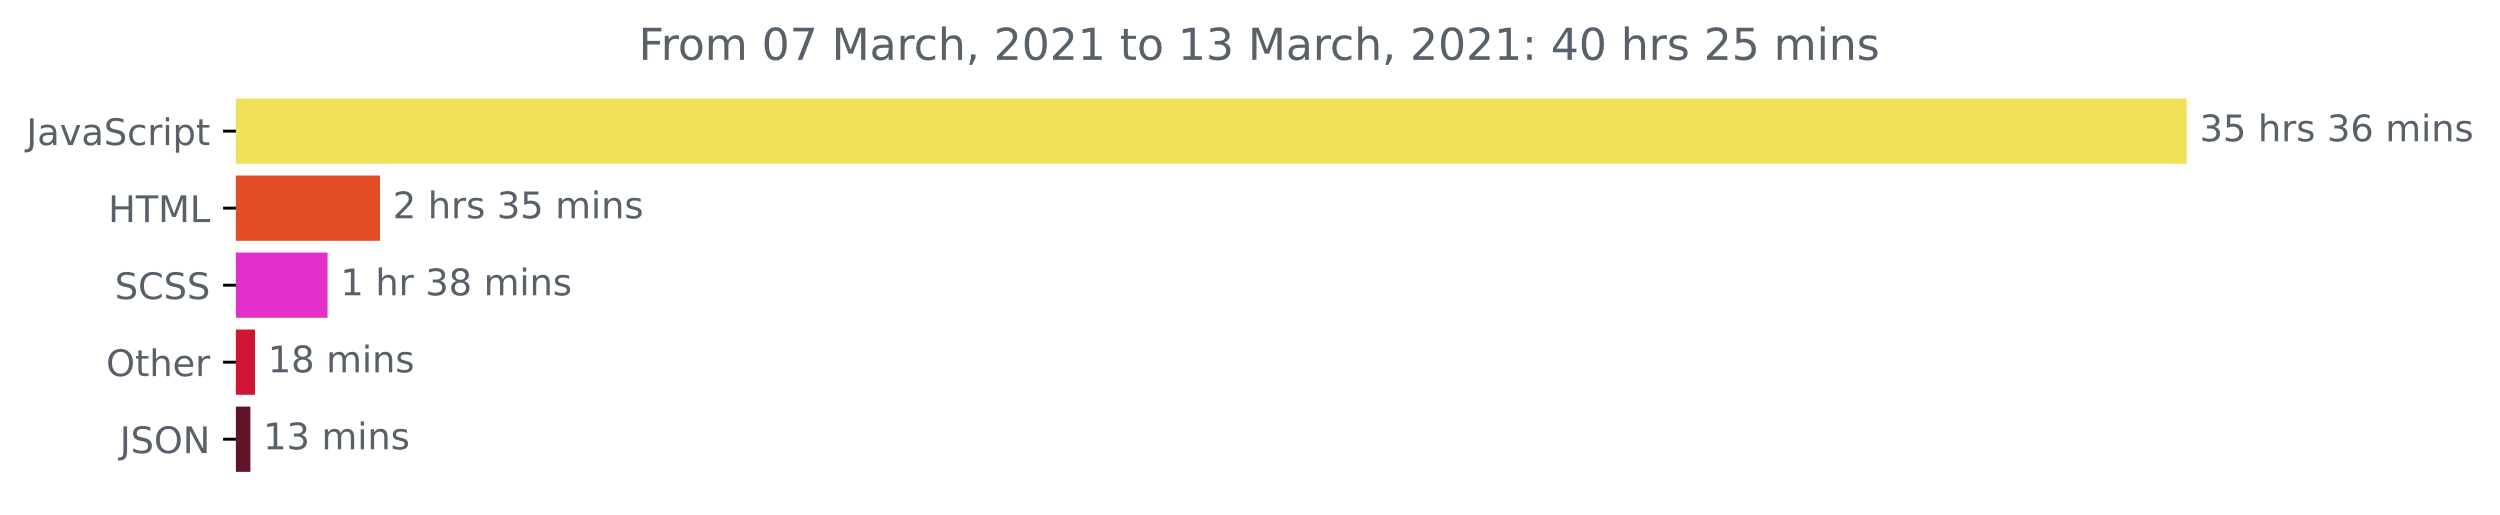
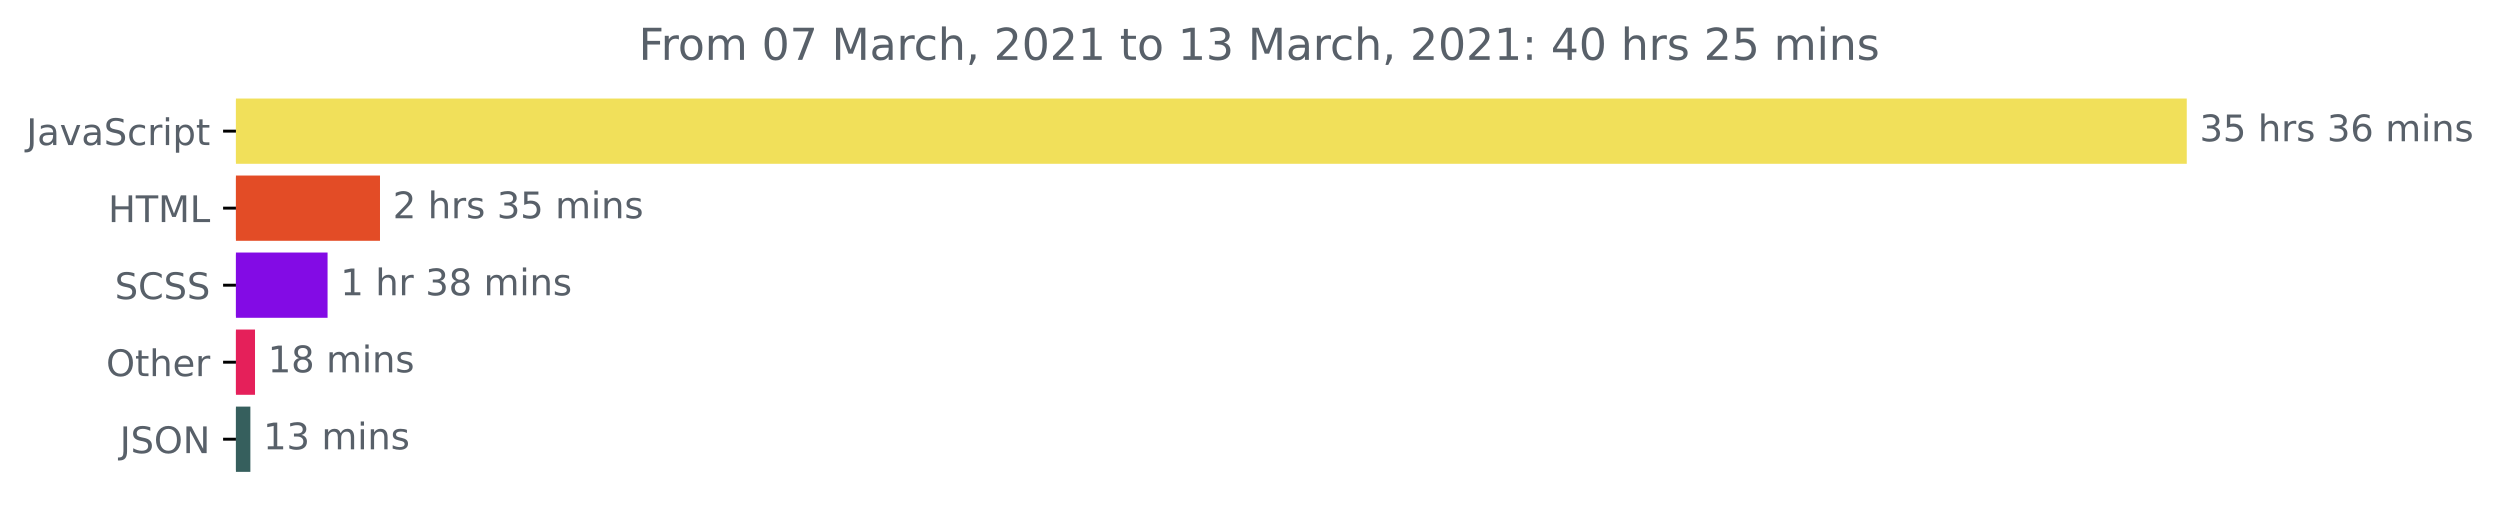
<svg xmlns="http://www.w3.org/2000/svg" xmlns:xlink="http://www.w3.org/1999/xlink" height="140.398pt" version="1.1" viewBox="0 0 681.666 140.398" width="681.666pt">
  <defs>
    <style type="text/css">*{stroke-linecap:butt;stroke-linejoin:round;}</style>
  </defs>
  <g id="figure_1">
    <g id="patch_1">
      <path d="M -0 140.398  L 681.666 140.398  L 681.666 0  L -0 0  z " style="fill:none;" />
    </g>
    <g id="axes_1">
      <g id="patch_2">
-         <path clip-path="url(#p2c65927d9c)" d="M 64.33 27.358  L 595.758 27.358  L 595.758 44.158  L 64.33 44.158  z " style="fill:#f1e05a;stroke:#f1e05a;stroke-linejoin:miter;" />
+         <path clip-path="url(#pcd2612980c)" d="M 64.33 27.358  L 595.758 27.358  L 595.758 44.158  L 64.33 44.158  z " style="fill:#f1e05a;stroke:#f1e05a;stroke-linejoin:miter;" />
      </g>
      <g id="patch_3">
-         <path clip-path="url(#p2c65927d9c)" d="M 64.33 48.358  L 103.112 48.358  L 103.112 65.158  L 64.33 65.158  z " style="fill:#e34c26;stroke:#e34c26;stroke-linejoin:miter;" />
+         <path clip-path="url(#pcd2612980c)" d="M 64.33 48.358  L 103.112 48.358  L 103.112 65.158  L 64.33 65.158  z " style="fill:#e34c26;stroke:#e34c26;stroke-linejoin:miter;" />
      </g>
      <g id="patch_4">
-         <path clip-path="url(#p2c65927d9c)" d="M 64.33 69.358  L 88.817 69.358  L 88.817 86.158  L 64.33 86.158  z " style="fill:#e330ca;stroke:#e330ca;stroke-linejoin:miter;" />
+         <path clip-path="url(#pcd2612980c)" d="M 64.33 69.358  L 88.817 69.358  L 88.817 86.158  L 64.33 86.158  z " style="fill:#830be5;stroke:#830be5;stroke-linejoin:miter;" />
      </g>
      <g id="patch_5">
-         <path clip-path="url(#p2c65927d9c)" d="M 64.33 90.358  L 69.034 90.358  L 69.034 107.158  L 64.33 107.158  z " style="fill:#cf1534;stroke:#cf1534;stroke-linejoin:miter;" />
+         <path clip-path="url(#pcd2612980c)" d="M 64.33 90.358  L 69.034 90.358  L 69.034 107.158  L 64.33 107.158  z " style="fill:#e5205a;stroke:#e5205a;stroke-linejoin:miter;" />
      </g>
      <g id="patch_6">
-         <path clip-path="url(#p2c65927d9c)" d="M 64.33 111.358  L 67.768 111.358  L 67.768 128.158  L 64.33 128.158  z " style="fill:#5e1527;stroke:#5e1527;stroke-linejoin:miter;" />
+         <path clip-path="url(#pcd2612980c)" d="M 64.33 111.358  L 67.768 111.358  L 67.768 128.158  L 64.33 128.158  z " style="fill:#365f5d;stroke:#365f5d;stroke-linejoin:miter;" />
      </g>
      <g id="matplotlib.axis_1" />
      <g id="matplotlib.axis_2">
        <g id="ytick_1">
          <g id="line2d_1">
            <defs>
-               <path d="M 0 0  L -3.5 0  " id="m49e495334f" style="stroke:#000000;stroke-width:0.8;" />
+               <path d="M 0 0  L -3.5 0  " id="m6bbf09befd" style="stroke:#000000;stroke-width:0.8;" />
            </defs>
            <g>
-               <use style="stroke:#000000;stroke-width:0.8;" x="64.33" xlink:href="#m49e495334f" y="35.758" />
+               <use style="stroke:#000000;stroke-width:0.8;" x="64.33" xlink:href="#m6bbf09befd" y="35.758" />
            </g>
          </g>
          <g id="text_1">
            <g style="fill:#586069;" transform="translate(7.2 39.55734)scale(0.1 -0.1)">
              <defs>
                <path d="M 9.812 72.906  L 19.672 72.906  L 19.672 5.078  Q 19.672 -8.109 14.672 -14.062  Q 9.672 -20.016 -1.422 -20.016  L -5.172 -20.016  L -5.172 -11.719  L -2.094 -11.719  Q 4.438 -11.719 7.125 -8.047  Q 9.812 -4.391 9.812 5.078  z " id="DejaVuSans-74" />
                <path d="M 34.281 27.484  Q 23.391 27.484 19.188 25  Q 14.984 22.516 14.984 16.5  Q 14.984 11.719 18.141 8.906  Q 21.297 6.109 26.703 6.109  Q 34.188 6.109 38.703 11.406  Q 43.219 16.703 43.219 25.484  L 43.219 27.484  z M 52.203 31.203  L 52.203 0  L 43.219 0  L 43.219 8.297  Q 40.141 3.328 35.547 0.953  Q 30.953 -1.422 24.312 -1.422  Q 15.922 -1.422 10.953 3.297  Q 6 8.016 6 15.922  Q 6 25.141 12.172 29.828  Q 18.359 34.516 30.609 34.516  L 43.219 34.516  L 43.219 35.406  Q 43.219 41.609 39.141 45  Q 35.062 48.391 27.688 48.391  Q 23 48.391 18.547 47.266  Q 14.109 46.141 10.016 43.891  L 10.016 52.203  Q 14.938 54.109 19.578 55.047  Q 24.219 56 28.609 56  Q 40.484 56 46.344 49.844  Q 52.203 43.703 52.203 31.203  z " id="DejaVuSans-97" />
                <path d="M 2.984 54.688  L 12.5 54.688  L 29.594 8.797  L 46.688 54.688  L 56.203 54.688  L 35.688 0  L 23.484 0  z " id="DejaVuSans-118" />
                <path d="M 53.516 70.516  L 53.516 60.891  Q 47.906 63.578 42.922 64.891  Q 37.938 66.219 33.297 66.219  Q 25.25 66.219 20.875 63.094  Q 16.5 59.969 16.5 54.203  Q 16.5 49.359 19.406 46.891  Q 22.312 44.438 30.422 42.922  L 36.375 41.703  Q 47.406 39.594 52.656 34.297  Q 57.906 29 57.906 20.125  Q 57.906 9.516 50.797 4.047  Q 43.703 -1.422 29.984 -1.422  Q 24.812 -1.422 18.969 -0.25  Q 13.141 0.922 6.891 3.219  L 6.891 13.375  Q 12.891 10.016 18.656 8.297  Q 24.422 6.594 29.984 6.594  Q 38.422 6.594 43.016 9.906  Q 47.609 13.234 47.609 19.391  Q 47.609 24.75 44.312 27.781  Q 41.016 30.812 33.5 32.328  L 27.484 33.5  Q 16.453 35.688 11.516 40.375  Q 6.594 45.062 6.594 53.422  Q 6.594 63.094 13.406 68.656  Q 20.219 74.219 32.172 74.219  Q 37.312 74.219 42.625 73.281  Q 47.953 72.359 53.516 70.516  z " id="DejaVuSans-83" />
                <path d="M 48.781 52.594  L 48.781 44.188  Q 44.969 46.297 41.141 47.344  Q 37.312 48.391 33.406 48.391  Q 24.656 48.391 19.812 42.844  Q 14.984 37.312 14.984 27.297  Q 14.984 17.281 19.812 11.734  Q 24.656 6.203 33.406 6.203  Q 37.312 6.203 41.141 7.25  Q 44.969 8.297 48.781 10.406  L 48.781 2.094  Q 45.016 0.344 40.984 -0.531  Q 36.969 -1.422 32.422 -1.422  Q 20.062 -1.422 12.781 6.344  Q 5.516 14.109 5.516 27.297  Q 5.516 40.672 12.859 48.328  Q 20.219 56 33.016 56  Q 37.156 56 41.109 55.141  Q 45.062 54.297 48.781 52.594  z " id="DejaVuSans-99" />
                <path d="M 41.109 46.297  Q 39.594 47.172 37.812 47.578  Q 36.031 48 33.891 48  Q 26.266 48 22.188 43.047  Q 18.109 38.094 18.109 28.812  L 18.109 0  L 9.078 0  L 9.078 54.688  L 18.109 54.688  L 18.109 46.188  Q 20.953 51.172 25.484 53.578  Q 30.031 56 36.531 56  Q 37.453 56 38.578 55.875  Q 39.703 55.766 41.062 55.516  z " id="DejaVuSans-114" />
                <path d="M 9.422 54.688  L 18.406 54.688  L 18.406 0  L 9.422 0  z M 9.422 75.984  L 18.406 75.984  L 18.406 64.594  L 9.422 64.594  z " id="DejaVuSans-105" />
                <path d="M 18.109 8.203  L 18.109 -20.797  L 9.078 -20.797  L 9.078 54.688  L 18.109 54.688  L 18.109 46.391  Q 20.953 51.266 25.266 53.625  Q 29.594 56 35.594 56  Q 45.562 56 51.781 48.094  Q 58.016 40.188 58.016 27.297  Q 58.016 14.406 51.781 6.484  Q 45.562 -1.422 35.594 -1.422  Q 29.594 -1.422 25.266 0.953  Q 20.953 3.328 18.109 8.203  z M 48.688 27.297  Q 48.688 37.203 44.609 42.844  Q 40.531 48.484 33.406 48.484  Q 26.266 48.484 22.188 42.844  Q 18.109 37.203 18.109 27.297  Q 18.109 17.391 22.188 11.75  Q 26.266 6.109 33.406 6.109  Q 40.531 6.109 44.609 11.75  Q 48.688 17.391 48.688 27.297  z " id="DejaVuSans-112" />
                <path d="M 18.312 70.219  L 18.312 54.688  L 36.812 54.688  L 36.812 47.703  L 18.312 47.703  L 18.312 18.016  Q 18.312 11.328 20.141 9.422  Q 21.969 7.516 27.594 7.516  L 36.812 7.516  L 36.812 0  L 27.594 0  Q 17.188 0 13.234 3.875  Q 9.281 7.766 9.281 18.016  L 9.281 47.703  L 2.688 47.703  L 2.688 54.688  L 9.281 54.688  L 9.281 70.219  z " id="DejaVuSans-116" />
              </defs>
              <use xlink:href="#DejaVuSans-74" />
              <use x="29.492" xlink:href="#DejaVuSans-97" />
              <use x="90.771" xlink:href="#DejaVuSans-118" />
              <use x="149.951" xlink:href="#DejaVuSans-97" />
              <use x="211.23" xlink:href="#DejaVuSans-83" />
              <use x="274.707" xlink:href="#DejaVuSans-99" />
              <use x="329.688" xlink:href="#DejaVuSans-114" />
              <use x="370.801" xlink:href="#DejaVuSans-105" />
              <use x="398.584" xlink:href="#DejaVuSans-112" />
              <use x="462.061" xlink:href="#DejaVuSans-116" />
            </g>
          </g>
        </g>
        <g id="ytick_2">
          <g id="line2d_2">
            <g>
-               <use style="stroke:#000000;stroke-width:0.8;" x="64.33" xlink:href="#m49e495334f" y="56.758" />
+               <use style="stroke:#000000;stroke-width:0.8;" x="64.33" xlink:href="#m6bbf09befd" y="56.758" />
            </g>
          </g>
          <g id="text_2">
            <g style="fill:#586069;" transform="translate(29.50156 60.55734)scale(0.1 -0.1)">
              <defs>
                <path d="M 9.812 72.906  L 19.672 72.906  L 19.672 43.016  L 55.516 43.016  L 55.516 72.906  L 65.375 72.906  L 65.375 0  L 55.516 0  L 55.516 34.719  L 19.672 34.719  L 19.672 0  L 9.812 0  z " id="DejaVuSans-72" />
                <path d="M -0.297 72.906  L 61.375 72.906  L 61.375 64.594  L 35.5 64.594  L 35.5 0  L 25.594 0  L 25.594 64.594  L -0.297 64.594  z " id="DejaVuSans-84" />
                <path d="M 9.812 72.906  L 24.516 72.906  L 43.109 23.297  L 61.812 72.906  L 76.516 72.906  L 76.516 0  L 66.891 0  L 66.891 64.016  L 48.094 14.016  L 38.188 14.016  L 19.391 64.016  L 19.391 0  L 9.812 0  z " id="DejaVuSans-77" />
                <path d="M 9.812 72.906  L 19.672 72.906  L 19.672 8.297  L 55.172 8.297  L 55.172 0  L 9.812 0  z " id="DejaVuSans-76" />
              </defs>
              <use xlink:href="#DejaVuSans-72" />
              <use x="75.195" xlink:href="#DejaVuSans-84" />
              <use x="136.279" xlink:href="#DejaVuSans-77" />
              <use x="222.559" xlink:href="#DejaVuSans-76" />
            </g>
          </g>
        </g>
        <g id="ytick_3">
          <g id="line2d_3">
            <g>
-               <use style="stroke:#000000;stroke-width:0.8;" x="64.33" xlink:href="#m49e495334f" y="77.758" />
+               <use style="stroke:#000000;stroke-width:0.8;" x="64.33" xlink:href="#m6bbf09befd" y="77.758" />
            </g>
          </g>
          <g id="text_3">
            <g style="fill:#586069;" transform="translate(31.30156 81.55734)scale(0.1 -0.1)">
              <defs>
                <path d="M 64.406 67.281  L 64.406 56.891  Q 59.422 61.531 53.781 63.812  Q 48.141 66.109 41.797 66.109  Q 29.297 66.109 22.656 58.469  Q 16.016 50.828 16.016 36.375  Q 16.016 21.969 22.656 14.328  Q 29.297 6.688 41.797 6.688  Q 48.141 6.688 53.781 8.984  Q 59.422 11.281 64.406 15.922  L 64.406 5.609  Q 59.234 2.094 53.438 0.328  Q 47.656 -1.422 41.219 -1.422  Q 24.656 -1.422 15.125 8.703  Q 5.609 18.844 5.609 36.375  Q 5.609 53.953 15.125 64.078  Q 24.656 74.219 41.219 74.219  Q 47.75 74.219 53.531 72.484  Q 59.328 70.75 64.406 67.281  z " id="DejaVuSans-67" />
              </defs>
              <use xlink:href="#DejaVuSans-83" />
              <use x="63.477" xlink:href="#DejaVuSans-67" />
              <use x="133.301" xlink:href="#DejaVuSans-83" />
              <use x="196.777" xlink:href="#DejaVuSans-83" />
            </g>
          </g>
        </g>
        <g id="ytick_4">
          <g id="line2d_4">
            <g>
-               <use style="stroke:#000000;stroke-width:0.8;" x="64.33" xlink:href="#m49e495334f" y="98.758" />
+               <use style="stroke:#000000;stroke-width:0.8;" x="64.33" xlink:href="#m6bbf09befd" y="98.758" />
            </g>
          </g>
          <g id="text_4">
            <g style="fill:#586069;" transform="translate(28.93594 102.5573)scale(0.1 -0.1)">
              <defs>
                <path d="M 39.406 66.219  Q 28.656 66.219 22.328 58.203  Q 16.016 50.203 16.016 36.375  Q 16.016 22.609 22.328 14.594  Q 28.656 6.594 39.406 6.594  Q 50.141 6.594 56.422 14.594  Q 62.703 22.609 62.703 36.375  Q 62.703 50.203 56.422 58.203  Q 50.141 66.219 39.406 66.219  z M 39.406 74.219  Q 54.734 74.219 63.906 63.938  Q 73.094 53.656 73.094 36.375  Q 73.094 19.141 63.906 8.859  Q 54.734 -1.422 39.406 -1.422  Q 24.031 -1.422 14.812 8.828  Q 5.609 19.094 5.609 36.375  Q 5.609 53.656 14.812 63.938  Q 24.031 74.219 39.406 74.219  z " id="DejaVuSans-79" />
                <path d="M 54.891 33.016  L 54.891 0  L 45.906 0  L 45.906 32.719  Q 45.906 40.484 42.875 44.328  Q 39.844 48.188 33.797 48.188  Q 26.516 48.188 22.312 43.547  Q 18.109 38.922 18.109 30.906  L 18.109 0  L 9.078 0  L 9.078 75.984  L 18.109 75.984  L 18.109 46.188  Q 21.344 51.125 25.703 53.562  Q 30.078 56 35.797 56  Q 45.219 56 50.047 50.172  Q 54.891 44.344 54.891 33.016  z " id="DejaVuSans-104" />
                <path d="M 56.203 29.594  L 56.203 25.203  L 14.891 25.203  Q 15.484 15.922 20.484 11.062  Q 25.484 6.203 34.422 6.203  Q 39.594 6.203 44.453 7.469  Q 49.312 8.734 54.109 11.281  L 54.109 2.781  Q 49.266 0.734 44.188 -0.344  Q 39.109 -1.422 33.891 -1.422  Q 20.797 -1.422 13.156 6.188  Q 5.516 13.812 5.516 26.812  Q 5.516 40.234 12.766 48.109  Q 20.016 56 32.328 56  Q 43.359 56 49.781 48.891  Q 56.203 41.797 56.203 29.594  z M 47.219 32.234  Q 47.125 39.594 43.094 43.984  Q 39.062 48.391 32.422 48.391  Q 24.906 48.391 20.391 44.141  Q 15.875 39.891 15.188 32.172  z " id="DejaVuSans-101" />
              </defs>
              <use xlink:href="#DejaVuSans-79" />
              <use x="78.711" xlink:href="#DejaVuSans-116" />
              <use x="117.92" xlink:href="#DejaVuSans-104" />
              <use x="181.299" xlink:href="#DejaVuSans-101" />
              <use x="242.822" xlink:href="#DejaVuSans-114" />
            </g>
          </g>
        </g>
        <g id="ytick_5">
          <g id="line2d_5">
            <g>
-               <use style="stroke:#000000;stroke-width:0.8;" x="64.33" xlink:href="#m49e495334f" y="119.758" />
+               <use style="stroke:#000000;stroke-width:0.8;" x="64.33" xlink:href="#m6bbf09befd" y="119.758" />
            </g>
          </g>
          <g id="text_5">
            <g style="fill:#586069;" transform="translate(32.67813 123.5573)scale(0.1 -0.1)">
              <defs>
                <path d="M 9.812 72.906  L 23.094 72.906  L 55.422 11.922  L 55.422 72.906  L 64.984 72.906  L 64.984 0  L 51.703 0  L 19.391 60.984  L 19.391 0  L 9.812 0  z " id="DejaVuSans-78" />
              </defs>
              <use xlink:href="#DejaVuSans-74" />
              <use x="29.492" xlink:href="#DejaVuSans-83" />
              <use x="92.969" xlink:href="#DejaVuSans-79" />
              <use x="171.68" xlink:href="#DejaVuSans-78" />
            </g>
          </g>
        </g>
      </g>
      <g id="text_6">
        <g style="fill:#586069;" transform="translate(599.7583 38.5175)scale(0.1 -0.1)">
          <defs>
            <path d="M 40.578 39.312  Q 47.656 37.797 51.625 33  Q 55.609 28.219 55.609 21.188  Q 55.609 10.406 48.188 4.484  Q 40.766 -1.422 27.094 -1.422  Q 22.516 -1.422 17.656 -0.516  Q 12.797 0.391 7.625 2.203  L 7.625 11.719  Q 11.719 9.328 16.594 8.109  Q 21.484 6.891 26.812 6.891  Q 36.078 6.891 40.938 10.547  Q 45.797 14.203 45.797 21.188  Q 45.797 27.641 41.281 31.266  Q 36.766 34.906 28.719 34.906  L 20.219 34.906  L 20.219 43.016  L 29.109 43.016  Q 36.375 43.016 40.234 45.922  Q 44.094 48.828 44.094 54.297  Q 44.094 59.906 40.109 62.906  Q 36.141 65.922 28.719 65.922  Q 24.656 65.922 20.016 65.031  Q 15.375 64.156 9.812 62.312  L 9.812 71.094  Q 15.438 72.656 20.344 73.438  Q 25.25 74.219 29.594 74.219  Q 40.828 74.219 47.359 69.109  Q 53.906 64.016 53.906 55.328  Q 53.906 49.266 50.438 45.094  Q 46.969 40.922 40.578 39.312  z " id="DejaVuSans-51" />
            <path d="M 10.797 72.906  L 49.516 72.906  L 49.516 64.594  L 19.828 64.594  L 19.828 46.734  Q 21.969 47.469 24.109 47.828  Q 26.266 48.188 28.422 48.188  Q 40.625 48.188 47.75 41.5  Q 54.891 34.812 54.891 23.391  Q 54.891 11.625 47.562 5.094  Q 40.234 -1.422 26.906 -1.422  Q 22.312 -1.422 17.547 -0.641  Q 12.797 0.141 7.719 1.703  L 7.719 11.625  Q 12.109 9.234 16.797 8.062  Q 21.484 6.891 26.703 6.891  Q 35.156 6.891 40.078 11.328  Q 45.016 15.766 45.016 23.391  Q 45.016 31 40.078 35.438  Q 35.156 39.891 26.703 39.891  Q 22.75 39.891 18.812 39.016  Q 14.891 38.141 10.797 36.281  z " id="DejaVuSans-53" />
            <path id="DejaVuSans-32" />
            <path d="M 44.281 53.078  L 44.281 44.578  Q 40.484 46.531 36.375 47.5  Q 32.281 48.484 27.875 48.484  Q 21.188 48.484 17.844 46.438  Q 14.5 44.391 14.5 40.281  Q 14.5 37.156 16.891 35.375  Q 19.281 33.594 26.516 31.984  L 29.594 31.297  Q 39.156 29.25 43.188 25.516  Q 47.219 21.781 47.219 15.094  Q 47.219 7.469 41.188 3.016  Q 35.156 -1.422 24.609 -1.422  Q 20.219 -1.422 15.453 -0.562  Q 10.688 0.297 5.422 2  L 5.422 11.281  Q 10.406 8.688 15.234 7.391  Q 20.062 6.109 24.812 6.109  Q 31.156 6.109 34.562 8.281  Q 37.984 10.453 37.984 14.406  Q 37.984 18.062 35.516 20.016  Q 33.062 21.969 24.703 23.781  L 21.578 24.516  Q 13.234 26.266 9.516 29.906  Q 5.812 33.547 5.812 39.891  Q 5.812 47.609 11.281 51.797  Q 16.75 56 26.812 56  Q 31.781 56 36.172 55.266  Q 40.578 54.547 44.281 53.078  z " id="DejaVuSans-115" />
            <path d="M 33.016 40.375  Q 26.375 40.375 22.484 35.828  Q 18.609 31.297 18.609 23.391  Q 18.609 15.531 22.484 10.953  Q 26.375 6.391 33.016 6.391  Q 39.656 6.391 43.531 10.953  Q 47.406 15.531 47.406 23.391  Q 47.406 31.297 43.531 35.828  Q 39.656 40.375 33.016 40.375  z M 52.594 71.297  L 52.594 62.312  Q 48.875 64.062 45.094 64.984  Q 41.312 65.922 37.594 65.922  Q 27.828 65.922 22.672 59.328  Q 17.531 52.734 16.797 39.406  Q 19.672 43.656 24.016 45.922  Q 28.375 48.188 33.594 48.188  Q 44.578 48.188 50.953 41.516  Q 57.328 34.859 57.328 23.391  Q 57.328 12.156 50.688 5.359  Q 44.047 -1.422 33.016 -1.422  Q 20.359 -1.422 13.672 8.266  Q 6.984 17.969 6.984 36.375  Q 6.984 53.656 15.188 63.938  Q 23.391 74.219 37.203 74.219  Q 40.922 74.219 44.703 73.484  Q 48.484 72.75 52.594 71.297  z " id="DejaVuSans-54" />
            <path d="M 52 44.188  Q 55.375 50.25 60.062 53.125  Q 64.75 56 71.094 56  Q 79.641 56 84.281 50.016  Q 88.922 44.047 88.922 33.016  L 88.922 0  L 79.891 0  L 79.891 32.719  Q 79.891 40.578 77.094 44.375  Q 74.312 48.188 68.609 48.188  Q 61.625 48.188 57.562 43.547  Q 53.516 38.922 53.516 30.906  L 53.516 0  L 44.484 0  L 44.484 32.719  Q 44.484 40.625 41.703 44.406  Q 38.922 48.188 33.109 48.188  Q 26.219 48.188 22.156 43.531  Q 18.109 38.875 18.109 30.906  L 18.109 0  L 9.078 0  L 9.078 54.688  L 18.109 54.688  L 18.109 46.188  Q 21.188 51.219 25.484 53.609  Q 29.781 56 35.688 56  Q 41.656 56 45.828 52.969  Q 50 49.953 52 44.188  z " id="DejaVuSans-109" />
            <path d="M 54.891 33.016  L 54.891 0  L 45.906 0  L 45.906 32.719  Q 45.906 40.484 42.875 44.328  Q 39.844 48.188 33.797 48.188  Q 26.516 48.188 22.312 43.547  Q 18.109 38.922 18.109 30.906  L 18.109 0  L 9.078 0  L 9.078 54.688  L 18.109 54.688  L 18.109 46.188  Q 21.344 51.125 25.703 53.562  Q 30.078 56 35.797 56  Q 45.219 56 50.047 50.172  Q 54.891 44.344 54.891 33.016  z " id="DejaVuSans-110" />
          </defs>
          <use xlink:href="#DejaVuSans-51" />
          <use x="63.623" xlink:href="#DejaVuSans-53" />
          <use x="127.246" xlink:href="#DejaVuSans-32" />
          <use x="159.033" xlink:href="#DejaVuSans-104" />
          <use x="222.412" xlink:href="#DejaVuSans-114" />
          <use x="263.525" xlink:href="#DejaVuSans-115" />
          <use x="315.625" xlink:href="#DejaVuSans-32" />
          <use x="347.412" xlink:href="#DejaVuSans-51" />
          <use x="411.035" xlink:href="#DejaVuSans-54" />
          <use x="474.658" xlink:href="#DejaVuSans-32" />
          <use x="506.445" xlink:href="#DejaVuSans-109" />
          <use x="603.857" xlink:href="#DejaVuSans-105" />
          <use x="631.641" xlink:href="#DejaVuSans-110" />
          <use x="695.02" xlink:href="#DejaVuSans-115" />
        </g>
      </g>
      <g id="text_7">
        <g style="fill:#586069;" transform="translate(107.1117 59.5175)scale(0.1 -0.1)">
          <defs>
            <path d="M 19.188 8.297  L 53.609 8.297  L 53.609 0  L 7.328 0  L 7.328 8.297  Q 12.938 14.109 22.625 23.891  Q 32.328 33.688 34.812 36.531  Q 39.547 41.844 41.422 45.531  Q 43.312 49.219 43.312 52.781  Q 43.312 58.594 39.234 62.25  Q 35.156 65.922 28.609 65.922  Q 23.969 65.922 18.812 64.312  Q 13.672 62.703 7.812 59.422  L 7.812 69.391  Q 13.766 71.781 18.938 73  Q 24.125 74.219 28.422 74.219  Q 39.75 74.219 46.484 68.547  Q 53.219 62.891 53.219 53.422  Q 53.219 48.922 51.531 44.891  Q 49.859 40.875 45.406 35.406  Q 44.188 33.984 37.641 27.219  Q 31.109 20.453 19.188 8.297  z " id="DejaVuSans-50" />
          </defs>
          <use xlink:href="#DejaVuSans-50" />
          <use x="63.623" xlink:href="#DejaVuSans-32" />
          <use x="95.41" xlink:href="#DejaVuSans-104" />
          <use x="158.789" xlink:href="#DejaVuSans-114" />
          <use x="199.902" xlink:href="#DejaVuSans-115" />
          <use x="252.002" xlink:href="#DejaVuSans-32" />
          <use x="283.789" xlink:href="#DejaVuSans-51" />
          <use x="347.412" xlink:href="#DejaVuSans-53" />
          <use x="411.035" xlink:href="#DejaVuSans-32" />
          <use x="442.822" xlink:href="#DejaVuSans-109" />
          <use x="540.234" xlink:href="#DejaVuSans-105" />
          <use x="568.018" xlink:href="#DejaVuSans-110" />
          <use x="631.396" xlink:href="#DejaVuSans-115" />
        </g>
      </g>
      <g id="text_8">
        <g style="fill:#586069;" transform="translate(92.81726 80.5175)scale(0.1 -0.1)">
          <defs>
            <path d="M 12.406 8.297  L 28.516 8.297  L 28.516 63.922  L 10.984 60.406  L 10.984 69.391  L 28.422 72.906  L 38.281 72.906  L 38.281 8.297  L 54.391 8.297  L 54.391 0  L 12.406 0  z " id="DejaVuSans-49" />
            <path d="M 31.781 34.625  Q 24.75 34.625 20.719 30.859  Q 16.703 27.094 16.703 20.516  Q 16.703 13.922 20.719 10.156  Q 24.75 6.391 31.781 6.391  Q 38.812 6.391 42.859 10.172  Q 46.922 13.969 46.922 20.516  Q 46.922 27.094 42.891 30.859  Q 38.875 34.625 31.781 34.625  z M 21.922 38.812  Q 15.578 40.375 12.031 44.719  Q 8.5 49.078 8.5 55.328  Q 8.5 64.062 14.719 69.141  Q 20.953 74.219 31.781 74.219  Q 42.672 74.219 48.875 69.141  Q 55.078 64.062 55.078 55.328  Q 55.078 49.078 51.531 44.719  Q 48 40.375 41.703 38.812  Q 48.828 37.156 52.797 32.312  Q 56.781 27.484 56.781 20.516  Q 56.781 9.906 50.312 4.234  Q 43.844 -1.422 31.781 -1.422  Q 19.734 -1.422 13.25 4.234  Q 6.781 9.906 6.781 20.516  Q 6.781 27.484 10.781 32.312  Q 14.797 37.156 21.922 38.812  z M 18.312 54.391  Q 18.312 48.734 21.844 45.562  Q 25.391 42.391 31.781 42.391  Q 38.141 42.391 41.719 45.562  Q 45.312 48.734 45.312 54.391  Q 45.312 60.062 41.719 63.234  Q 38.141 66.406 31.781 66.406  Q 25.391 66.406 21.844 63.234  Q 18.312 60.062 18.312 54.391  z " id="DejaVuSans-56" />
          </defs>
          <use xlink:href="#DejaVuSans-49" />
          <use x="63.623" xlink:href="#DejaVuSans-32" />
          <use x="95.41" xlink:href="#DejaVuSans-104" />
          <use x="158.789" xlink:href="#DejaVuSans-114" />
          <use x="199.902" xlink:href="#DejaVuSans-32" />
          <use x="231.689" xlink:href="#DejaVuSans-51" />
          <use x="295.312" xlink:href="#DejaVuSans-56" />
          <use x="358.936" xlink:href="#DejaVuSans-32" />
          <use x="390.723" xlink:href="#DejaVuSans-109" />
          <use x="488.135" xlink:href="#DejaVuSans-105" />
          <use x="515.918" xlink:href="#DejaVuSans-110" />
          <use x="579.297" xlink:href="#DejaVuSans-115" />
        </g>
      </g>
      <g id="text_9">
        <g style="fill:#586069;" transform="translate(73.0342 101.5175)scale(0.1 -0.1)">
          <use xlink:href="#DejaVuSans-49" />
          <use x="63.623" xlink:href="#DejaVuSans-56" />
          <use x="127.246" xlink:href="#DejaVuSans-32" />
          <use x="159.033" xlink:href="#DejaVuSans-109" />
          <use x="256.445" xlink:href="#DejaVuSans-105" />
          <use x="284.229" xlink:href="#DejaVuSans-110" />
          <use x="347.607" xlink:href="#DejaVuSans-115" />
        </g>
      </g>
      <g id="text_10">
        <g style="fill:#586069;" transform="translate(71.7676 122.5175)scale(0.1 -0.1)">
          <use xlink:href="#DejaVuSans-49" />
          <use x="63.623" xlink:href="#DejaVuSans-51" />
          <use x="127.246" xlink:href="#DejaVuSans-32" />
          <use x="159.033" xlink:href="#DejaVuSans-109" />
          <use x="256.445" xlink:href="#DejaVuSans-105" />
          <use x="284.229" xlink:href="#DejaVuSans-110" />
          <use x="347.607" xlink:href="#DejaVuSans-115" />
        </g>
      </g>
      <g id="text_11">
        <g style="fill:#586069;" transform="translate(174.1447 16.31812)scale(0.12 -0.12)">
          <defs>
            <path d="M 9.812 72.906  L 51.703 72.906  L 51.703 64.594  L 19.672 64.594  L 19.672 43.109  L 48.578 43.109  L 48.578 34.812  L 19.672 34.812  L 19.672 0  L 9.812 0  z " id="DejaVuSans-70" />
            <path d="M 30.609 48.391  Q 23.391 48.391 19.188 42.75  Q 14.984 37.109 14.984 27.297  Q 14.984 17.484 19.156 11.844  Q 23.344 6.203 30.609 6.203  Q 37.797 6.203 41.984 11.859  Q 46.188 17.531 46.188 27.297  Q 46.188 37.016 41.984 42.703  Q 37.797 48.391 30.609 48.391  z M 30.609 56  Q 42.328 56 49.016 48.375  Q 55.719 40.766 55.719 27.297  Q 55.719 13.875 49.016 6.219  Q 42.328 -1.422 30.609 -1.422  Q 18.844 -1.422 12.172 6.219  Q 5.516 13.875 5.516 27.297  Q 5.516 40.766 12.172 48.375  Q 18.844 56 30.609 56  z " id="DejaVuSans-111" />
            <path d="M 31.781 66.406  Q 24.172 66.406 20.328 58.906  Q 16.5 51.422 16.5 36.375  Q 16.5 21.391 20.328 13.891  Q 24.172 6.391 31.781 6.391  Q 39.453 6.391 43.281 13.891  Q 47.125 21.391 47.125 36.375  Q 47.125 51.422 43.281 58.906  Q 39.453 66.406 31.781 66.406  z M 31.781 74.219  Q 44.047 74.219 50.516 64.516  Q 56.984 54.828 56.984 36.375  Q 56.984 17.969 50.516 8.266  Q 44.047 -1.422 31.781 -1.422  Q 19.531 -1.422 13.062 8.266  Q 6.594 17.969 6.594 36.375  Q 6.594 54.828 13.062 64.516  Q 19.531 74.219 31.781 74.219  z " id="DejaVuSans-48" />
            <path d="M 8.203 72.906  L 55.078 72.906  L 55.078 68.703  L 28.609 0  L 18.312 0  L 43.219 64.594  L 8.203 64.594  z " id="DejaVuSans-55" />
            <path d="M 11.719 12.406  L 22.016 12.406  L 22.016 4  L 14.016 -11.625  L 7.719 -11.625  L 11.719 4  z " id="DejaVuSans-44" />
            <path d="M 11.719 12.406  L 22.016 12.406  L 22.016 0  L 11.719 0  z M 11.719 51.703  L 22.016 51.703  L 22.016 39.312  L 11.719 39.312  z " id="DejaVuSans-58" />
            <path d="M 37.797 64.312  L 12.891 25.391  L 37.797 25.391  z M 35.203 72.906  L 47.609 72.906  L 47.609 25.391  L 58.016 25.391  L 58.016 17.188  L 47.609 17.188  L 47.609 0  L 37.797 0  L 37.797 17.188  L 4.891 17.188  L 4.891 26.703  z " id="DejaVuSans-52" />
          </defs>
          <use xlink:href="#DejaVuSans-70" />
          <use x="50.27" xlink:href="#DejaVuSans-114" />
          <use x="89.133" xlink:href="#DejaVuSans-111" />
          <use x="150.314" xlink:href="#DejaVuSans-109" />
          <use x="247.727" xlink:href="#DejaVuSans-32" />
          <use x="279.514" xlink:href="#DejaVuSans-48" />
          <use x="343.137" xlink:href="#DejaVuSans-55" />
          <use x="406.76" xlink:href="#DejaVuSans-32" />
          <use x="438.547" xlink:href="#DejaVuSans-77" />
          <use x="524.826" xlink:href="#DejaVuSans-97" />
          <use x="586.105" xlink:href="#DejaVuSans-114" />
          <use x="624.969" xlink:href="#DejaVuSans-99" />
          <use x="679.949" xlink:href="#DejaVuSans-104" />
          <use x="743.328" xlink:href="#DejaVuSans-44" />
          <use x="775.115" xlink:href="#DejaVuSans-32" />
          <use x="806.902" xlink:href="#DejaVuSans-50" />
          <use x="870.525" xlink:href="#DejaVuSans-48" />
          <use x="934.148" xlink:href="#DejaVuSans-50" />
          <use x="997.771" xlink:href="#DejaVuSans-49" />
          <use x="1061.395" xlink:href="#DejaVuSans-32" />
          <use x="1093.182" xlink:href="#DejaVuSans-116" />
          <use x="1132.391" xlink:href="#DejaVuSans-111" />
          <use x="1193.572" xlink:href="#DejaVuSans-32" />
          <use x="1225.359" xlink:href="#DejaVuSans-49" />
          <use x="1288.982" xlink:href="#DejaVuSans-51" />
          <use x="1352.605" xlink:href="#DejaVuSans-32" />
          <use x="1384.393" xlink:href="#DejaVuSans-77" />
          <use x="1470.672" xlink:href="#DejaVuSans-97" />
          <use x="1531.951" xlink:href="#DejaVuSans-114" />
          <use x="1570.814" xlink:href="#DejaVuSans-99" />
          <use x="1625.795" xlink:href="#DejaVuSans-104" />
          <use x="1689.174" xlink:href="#DejaVuSans-44" />
          <use x="1720.961" xlink:href="#DejaVuSans-32" />
          <use x="1752.748" xlink:href="#DejaVuSans-50" />
          <use x="1816.371" xlink:href="#DejaVuSans-48" />
          <use x="1879.994" xlink:href="#DejaVuSans-50" />
          <use x="1943.617" xlink:href="#DejaVuSans-49" />
          <use x="2007.24" xlink:href="#DejaVuSans-58" />
          <use x="2040.932" xlink:href="#DejaVuSans-32" />
          <use x="2072.719" xlink:href="#DejaVuSans-52" />
          <use x="2136.342" xlink:href="#DejaVuSans-48" />
          <use x="2199.965" xlink:href="#DejaVuSans-32" />
          <use x="2231.752" xlink:href="#DejaVuSans-104" />
          <use x="2295.131" xlink:href="#DejaVuSans-114" />
          <use x="2336.244" xlink:href="#DejaVuSans-115" />
          <use x="2388.344" xlink:href="#DejaVuSans-32" />
          <use x="2420.131" xlink:href="#DejaVuSans-50" />
          <use x="2483.754" xlink:href="#DejaVuSans-53" />
          <use x="2547.377" xlink:href="#DejaVuSans-32" />
          <use x="2579.164" xlink:href="#DejaVuSans-109" />
          <use x="2676.576" xlink:href="#DejaVuSans-105" />
          <use x="2704.359" xlink:href="#DejaVuSans-110" />
          <use x="2767.738" xlink:href="#DejaVuSans-115" />
        </g>
      </g>
    </g>
  </g>
  <defs>
-     <clipPath id="p2c65927d9c">
+     <clipPath id="pcd2612980c">
      <rect height="110.88" width="558" x="64.33" y="22.318" />
    </clipPath>
  </defs>
</svg>
